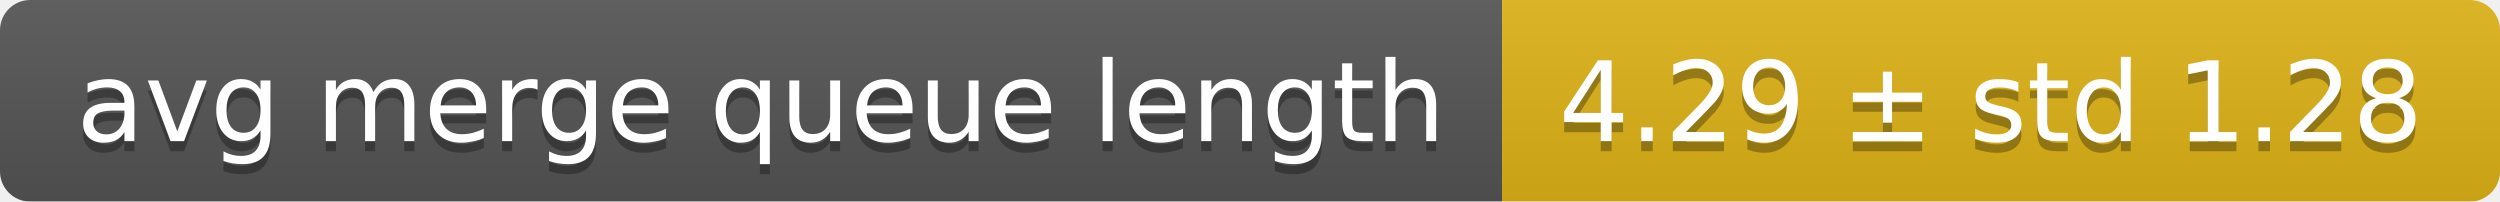
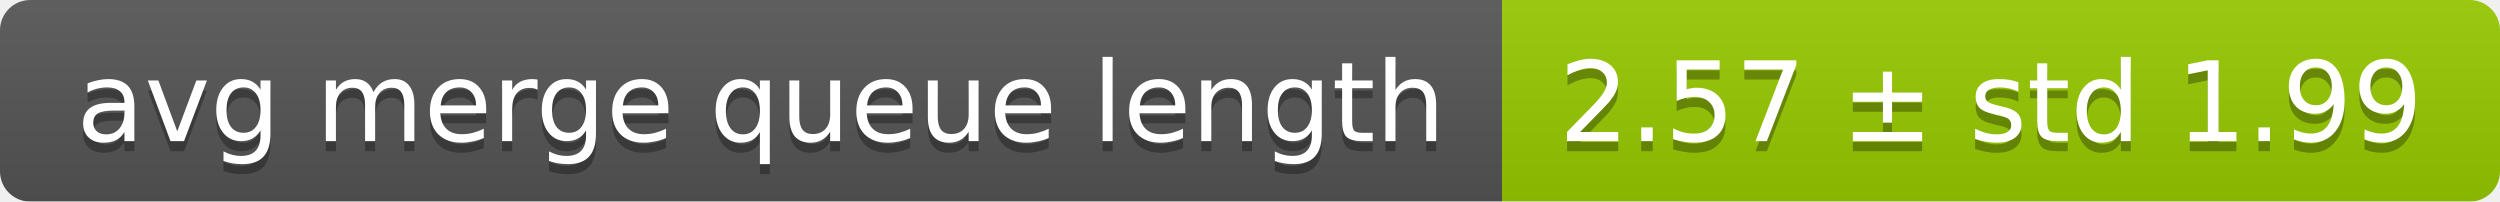
<svg xmlns="http://www.w3.org/2000/svg" width="248" height="20">
  <linearGradient id="smooth" x2="0" y2="100%">
    <stop offset="0" stop-color="#bbb" stop-opacity=".1" />
    <stop offset="1" stop-opacity=".1" />
  </linearGradient>
  <mask id="round">
    <rect width="248" height="20" rx="3" fill="#fff" />
  </mask>
  <g mask="url(#round)">
    <rect width="149" height="20" fill="#555" />
-     <rect x="149" width="99" height="20" fill="#dfb317" />
+     <rect x="149" width="99" height="20" fill="#97ca00" />
    <rect width="248" height="20" fill="url(#smooth)" />
  </g>
  <g fill="#fff" text-anchor="middle" font-family="DejaVu Sans,Verdana,Geneva,sans-serif" font-size="11">
    <text x="75.5" y="15" fill="#010101" fill-opacity=".3">avg merge queue length</text>
    <text x="75.5" y="14">avg merge queue length</text>
-     <text x="197.5" y="15" fill="#010101" fill-opacity=".3">4.29 ± std 1.28</text>
-     <text x="197.5" y="14">4.29 ± std 1.28</text>
+     <text x="197.5" y="15" fill="#010101" fill-opacity=".3">2.57 ± std 1.99</text>
+     <text x="197.5" y="14">2.57 ± std 1.99</text>
  </g>
</svg>
